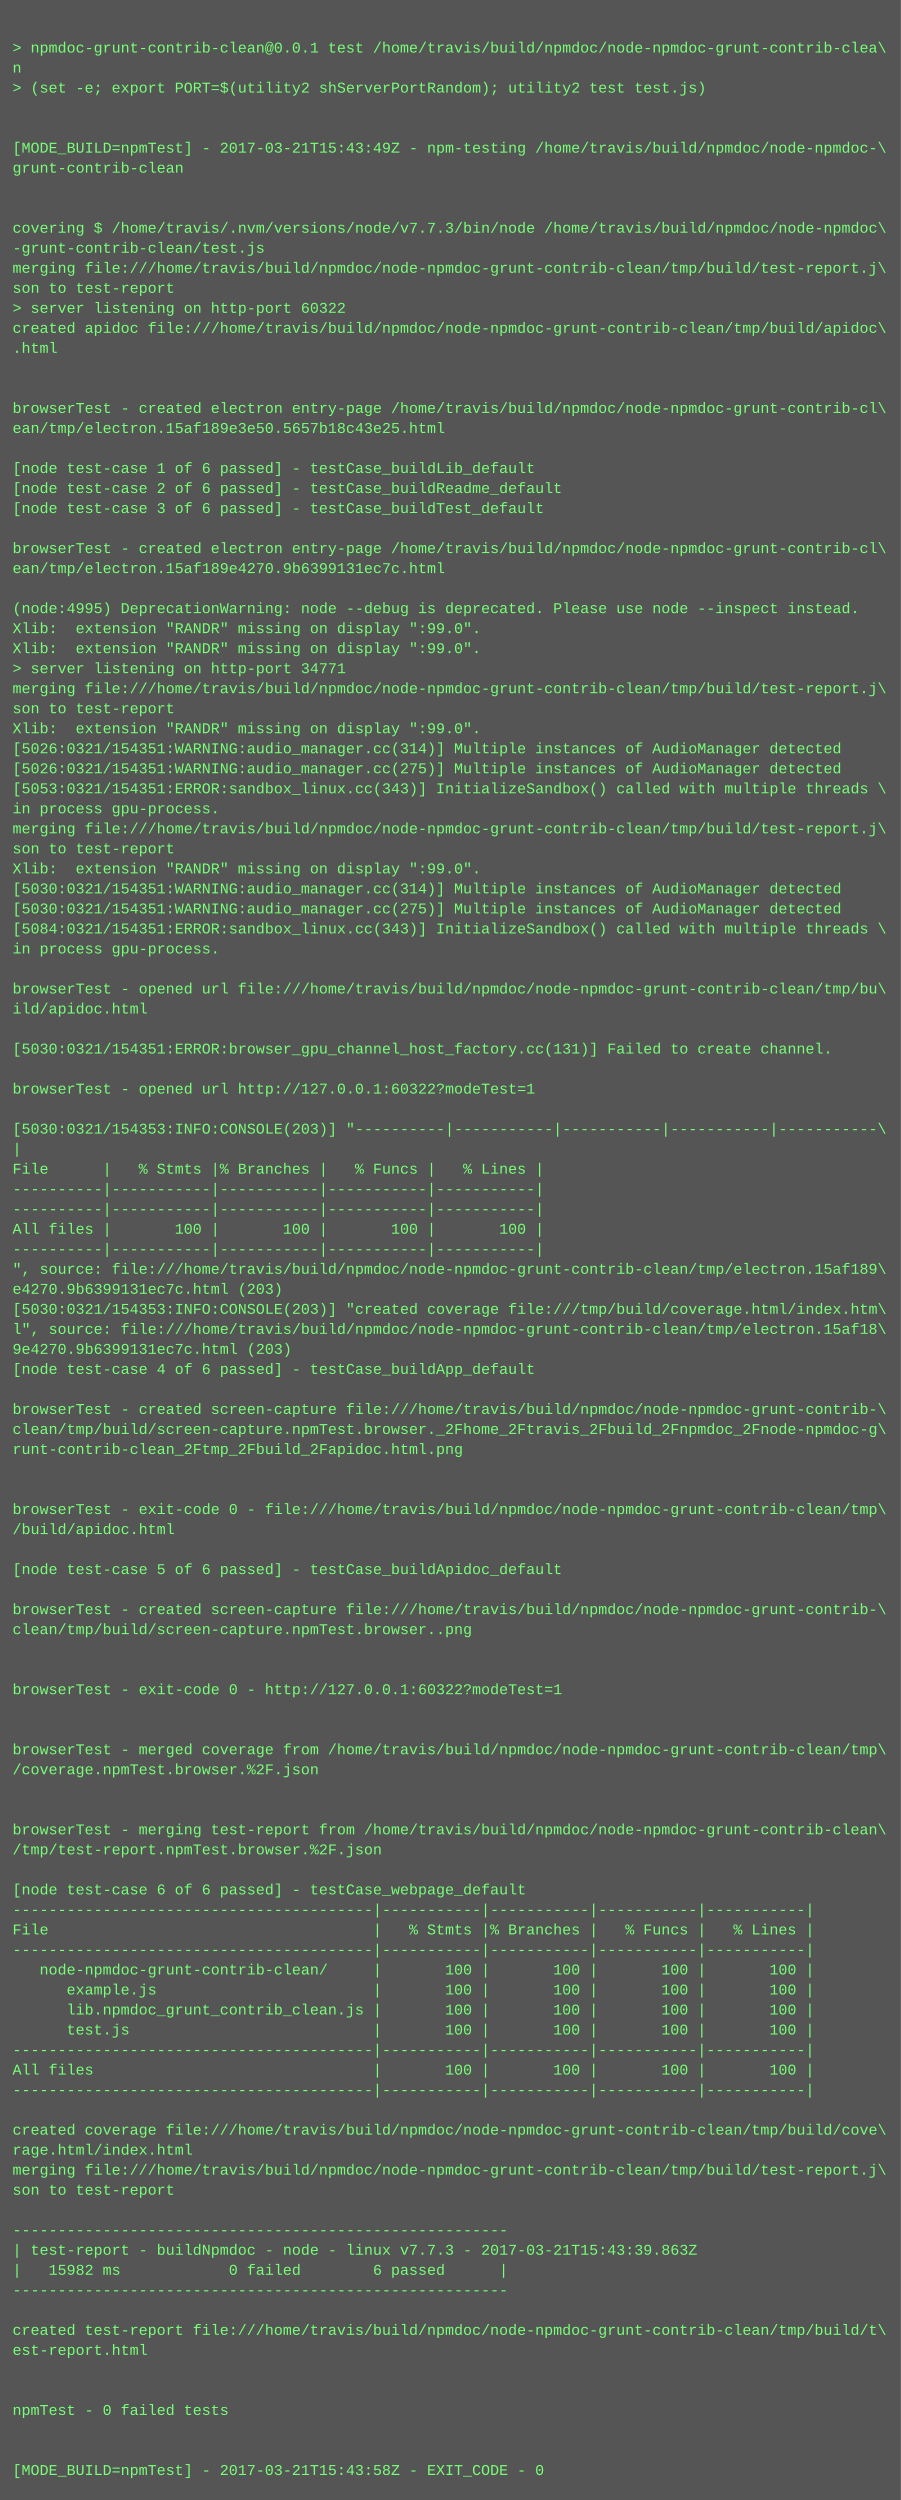
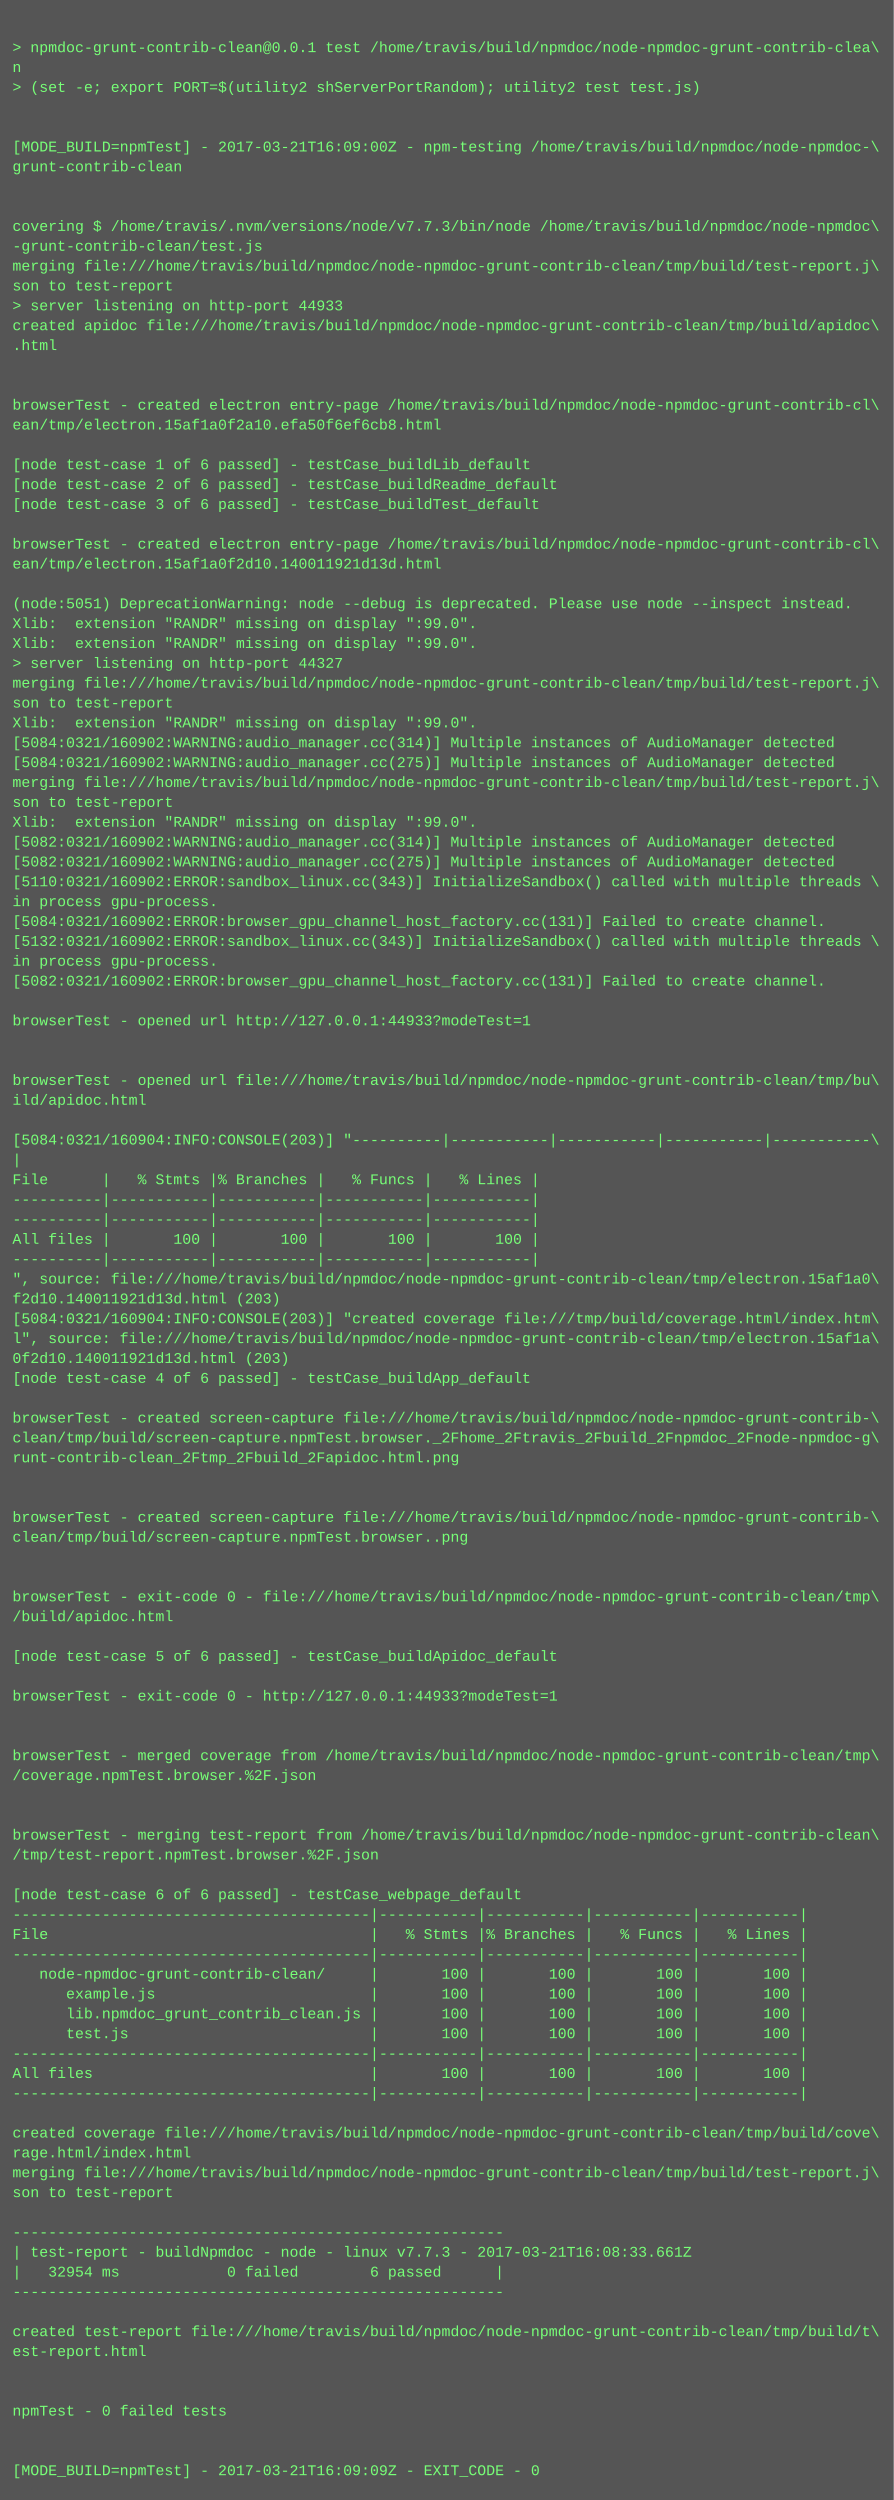
- <svg xmlns="http://www.w3.org/2000/svg" height="1998" width="720">
-   <rect height="1998" fill="#555" width="720" />
+ <svg xmlns="http://www.w3.org/2000/svg" height="2014" width="720">
+   <rect height="2014" fill="#555" width="720" />
  <text fill="#7f7" font-family="Courier New" font-size="12" xml:space="preserve">
    <tspan x="10" y="26" />
    <tspan x="10" y="42">&gt; npmdoc-grunt-contrib-clean@0.0.1 test /home/travis/build/npmdoc/node-npmdoc-grunt-contrib-clea\</tspan>
    <tspan x="10" y="58">n</tspan>
    <tspan x="10" y="74">&gt; (set -e; export PORT=$(utility2 shServerPortRandom); utility2 test test.js)</tspan>
    <tspan x="10" y="90" />
    <tspan x="10" y="106" />
-     <tspan x="10" y="122">[MODE_BUILD=npmTest] - 2017-03-21T15:43:49Z - npm-testing /home/travis/build/npmdoc/node-npmdoc-\</tspan>
+     <tspan x="10" y="122">[MODE_BUILD=npmTest] - 2017-03-21T16:09:00Z - npm-testing /home/travis/build/npmdoc/node-npmdoc-\</tspan>
    <tspan x="10" y="138">grunt-contrib-clean</tspan>
    <tspan x="10" y="154" />
    <tspan x="10" y="170" />
    <tspan x="10" y="186">covering $ /home/travis/.nvm/versions/node/v7.7.3/bin/node /home/travis/build/npmdoc/node-npmdoc\</tspan>
    <tspan x="10" y="202">-grunt-contrib-clean/test.js</tspan>
    <tspan x="10" y="218">merging file:///home/travis/build/npmdoc/node-npmdoc-grunt-contrib-clean/tmp/build/test-report.j\</tspan>
    <tspan x="10" y="234">son to test-report</tspan>
-     <tspan x="10" y="250">&gt; server listening on http-port 60322</tspan>
+     <tspan x="10" y="250">&gt; server listening on http-port 44933</tspan>
    <tspan x="10" y="266">created apidoc file:///home/travis/build/npmdoc/node-npmdoc-grunt-contrib-clean/tmp/build/apidoc\</tspan>
    <tspan x="10" y="282">.html</tspan>
    <tspan x="10" y="298" />
    <tspan x="10" y="314" />
    <tspan x="10" y="330">browserTest - created electron entry-page /home/travis/build/npmdoc/node-npmdoc-grunt-contrib-cl\</tspan>
-     <tspan x="10" y="346">ean/tmp/electron.15af189e3e50.5657b18c43e25.html</tspan>
+     <tspan x="10" y="346">ean/tmp/electron.15af1a0f2a10.efa50f6ef6cb8.html</tspan>
    <tspan x="10" y="362" />
    <tspan x="10" y="378">[node test-case 1 of 6 passed] - testCase_buildLib_default</tspan>
    <tspan x="10" y="394">[node test-case 2 of 6 passed] - testCase_buildReadme_default</tspan>
    <tspan x="10" y="410">[node test-case 3 of 6 passed] - testCase_buildTest_default</tspan>
    <tspan x="10" y="426" />
    <tspan x="10" y="442">browserTest - created electron entry-page /home/travis/build/npmdoc/node-npmdoc-grunt-contrib-cl\</tspan>
-     <tspan x="10" y="458">ean/tmp/electron.15af189e4270.9b6399131ec7c.html</tspan>
+     <tspan x="10" y="458">ean/tmp/electron.15af1a0f2d10.140011921d13d.html</tspan>
    <tspan x="10" y="474" />
-     <tspan x="10" y="490">(node:4995) DeprecationWarning: node --debug is deprecated. Please use node --inspect instead.</tspan>
+     <tspan x="10" y="490">(node:5051) DeprecationWarning: node --debug is deprecated. Please use node --inspect instead.</tspan>
    <tspan x="10" y="506">Xlib:  extension "RANDR" missing on display ":99.0".</tspan>
    <tspan x="10" y="522">Xlib:  extension "RANDR" missing on display ":99.0".</tspan>
-     <tspan x="10" y="538">&gt; server listening on http-port 34771</tspan>
+     <tspan x="10" y="538">&gt; server listening on http-port 44327</tspan>
    <tspan x="10" y="554">merging file:///home/travis/build/npmdoc/node-npmdoc-grunt-contrib-clean/tmp/build/test-report.j\</tspan>
    <tspan x="10" y="570">son to test-report</tspan>
    <tspan x="10" y="586">Xlib:  extension "RANDR" missing on display ":99.0".</tspan>
-     <tspan x="10" y="602">[5026:0321/154351:WARNING:audio_manager.cc(314)] Multiple instances of AudioManager detected</tspan>
-     <tspan x="10" y="618">[5026:0321/154351:WARNING:audio_manager.cc(275)] Multiple instances of AudioManager detected</tspan>
-     <tspan x="10" y="634">[5053:0321/154351:ERROR:sandbox_linux.cc(343)] InitializeSandbox() called with multiple threads \</tspan>
-     <tspan x="10" y="650">in process gpu-process. </tspan>
-     <tspan x="10" y="666">merging file:///home/travis/build/npmdoc/node-npmdoc-grunt-contrib-clean/tmp/build/test-report.j\</tspan>
-     <tspan x="10" y="682">son to test-report</tspan>
-     <tspan x="10" y="698">Xlib:  extension "RANDR" missing on display ":99.0".</tspan>
-     <tspan x="10" y="714">[5030:0321/154351:WARNING:audio_manager.cc(314)] Multiple instances of AudioManager detected</tspan>
-     <tspan x="10" y="730">[5030:0321/154351:WARNING:audio_manager.cc(275)] Multiple instances of AudioManager detected</tspan>
-     <tspan x="10" y="746">[5084:0321/154351:ERROR:sandbox_linux.cc(343)] InitializeSandbox() called with multiple threads \</tspan>
-     <tspan x="10" y="762">in process gpu-process. </tspan>
-     <tspan x="10" y="778" />
-     <tspan x="10" y="794">browserTest - opened url file:///home/travis/build/npmdoc/node-npmdoc-grunt-contrib-clean/tmp/bu\</tspan>
-     <tspan x="10" y="810">ild/apidoc.html</tspan>
-     <tspan x="10" y="826" />
-     <tspan x="10" y="842">[5030:0321/154351:ERROR:browser_gpu_channel_host_factory.cc(131)] Failed to create channel.</tspan>
+     <tspan x="10" y="602">[5084:0321/160902:WARNING:audio_manager.cc(314)] Multiple instances of AudioManager detected</tspan>
+     <tspan x="10" y="618">[5084:0321/160902:WARNING:audio_manager.cc(275)] Multiple instances of AudioManager detected</tspan>
+     <tspan x="10" y="634">merging file:///home/travis/build/npmdoc/node-npmdoc-grunt-contrib-clean/tmp/build/test-report.j\</tspan>
+     <tspan x="10" y="650">son to test-report</tspan>
+     <tspan x="10" y="666">Xlib:  extension "RANDR" missing on display ":99.0".</tspan>
+     <tspan x="10" y="682">[5082:0321/160902:WARNING:audio_manager.cc(314)] Multiple instances of AudioManager detected</tspan>
+     <tspan x="10" y="698">[5082:0321/160902:WARNING:audio_manager.cc(275)] Multiple instances of AudioManager detected</tspan>
+     <tspan x="10" y="714">[5110:0321/160902:ERROR:sandbox_linux.cc(343)] InitializeSandbox() called with multiple threads \</tspan>
+     <tspan x="10" y="730">in process gpu-process. </tspan>
+     <tspan x="10" y="746">[5084:0321/160902:ERROR:browser_gpu_channel_host_factory.cc(131)] Failed to create channel.</tspan>
+     <tspan x="10" y="762">[5132:0321/160902:ERROR:sandbox_linux.cc(343)] InitializeSandbox() called with multiple threads \</tspan>
+     <tspan x="10" y="778">in process gpu-process. </tspan>
+     <tspan x="10" y="794">[5082:0321/160902:ERROR:browser_gpu_channel_host_factory.cc(131)] Failed to create channel.</tspan>
+     <tspan x="10" y="810" />
+     <tspan x="10" y="826">browserTest - opened url http://127.0.0.1:44933?modeTest=1</tspan>
+     <tspan x="10" y="842" />
    <tspan x="10" y="858" />
-     <tspan x="10" y="874">browserTest - opened url http://127.0.0.1:60322?modeTest=1</tspan>
-     <tspan x="10" y="890" />
-     <tspan x="10" y="906">[5030:0321/154353:INFO:CONSOLE(203)] "----------|-----------|-----------|-----------|-----------\</tspan>
-     <tspan x="10" y="922">|</tspan>
-     <tspan x="10" y="938">File      |   % Stmts |% Branches |   % Funcs |   % Lines |</tspan>
-     <tspan x="10" y="954">----------|-----------|-----------|-----------|-----------|</tspan>
+     <tspan x="10" y="874">browserTest - opened url file:///home/travis/build/npmdoc/node-npmdoc-grunt-contrib-clean/tmp/bu\</tspan>
+     <tspan x="10" y="890">ild/apidoc.html</tspan>
+     <tspan x="10" y="906" />
+     <tspan x="10" y="922">[5084:0321/160904:INFO:CONSOLE(203)] "----------|-----------|-----------|-----------|-----------\</tspan>
+     <tspan x="10" y="938">|</tspan>
+     <tspan x="10" y="954">File      |   % Stmts |% Branches |   % Funcs |   % Lines |</tspan>
    <tspan x="10" y="970">----------|-----------|-----------|-----------|-----------|</tspan>
-     <tspan x="10" y="986">All files |       100 |       100 |       100 |       100 |</tspan>
-     <tspan x="10" y="1002">----------|-----------|-----------|-----------|-----------|</tspan>
-     <tspan x="10" y="1018">", source: file:///home/travis/build/npmdoc/node-npmdoc-grunt-contrib-clean/tmp/electron.15af189\</tspan>
-     <tspan x="10" y="1034">e4270.9b6399131ec7c.html (203)</tspan>
-     <tspan x="10" y="1050">[5030:0321/154353:INFO:CONSOLE(203)] "created coverage file:///tmp/build/coverage.html/index.htm\</tspan>
-     <tspan x="10" y="1066">l", source: file:///home/travis/build/npmdoc/node-npmdoc-grunt-contrib-clean/tmp/electron.15af18\</tspan>
-     <tspan x="10" y="1082">9e4270.9b6399131ec7c.html (203)</tspan>
-     <tspan x="10" y="1098">[node test-case 4 of 6 passed] - testCase_buildApp_default</tspan>
-     <tspan x="10" y="1114" />
-     <tspan x="10" y="1130">browserTest - created screen-capture file:///home/travis/build/npmdoc/node-npmdoc-grunt-contrib-\</tspan>
-     <tspan x="10" y="1146">clean/tmp/build/screen-capture.npmTest.browser._2Fhome_2Ftravis_2Fbuild_2Fnpmdoc_2Fnode-npmdoc-g\</tspan>
-     <tspan x="10" y="1162">runt-contrib-clean_2Ftmp_2Fbuild_2Fapidoc.html.png</tspan>
-     <tspan x="10" y="1178" />
+     <tspan x="10" y="986">----------|-----------|-----------|-----------|-----------|</tspan>
+     <tspan x="10" y="1002">All files |       100 |       100 |       100 |       100 |</tspan>
+     <tspan x="10" y="1018">----------|-----------|-----------|-----------|-----------|</tspan>
+     <tspan x="10" y="1034">", source: file:///home/travis/build/npmdoc/node-npmdoc-grunt-contrib-clean/tmp/electron.15af1a0\</tspan>
+     <tspan x="10" y="1050">f2d10.140011921d13d.html (203)</tspan>
+     <tspan x="10" y="1066">[5084:0321/160904:INFO:CONSOLE(203)] "created coverage file:///tmp/build/coverage.html/index.htm\</tspan>
+     <tspan x="10" y="1082">l", source: file:///home/travis/build/npmdoc/node-npmdoc-grunt-contrib-clean/tmp/electron.15af1a\</tspan>
+     <tspan x="10" y="1098">0f2d10.140011921d13d.html (203)</tspan>
+     <tspan x="10" y="1114">[node test-case 4 of 6 passed] - testCase_buildApp_default</tspan>
+     <tspan x="10" y="1130" />
+     <tspan x="10" y="1146">browserTest - created screen-capture file:///home/travis/build/npmdoc/node-npmdoc-grunt-contrib-\</tspan>
+     <tspan x="10" y="1162">clean/tmp/build/screen-capture.npmTest.browser._2Fhome_2Ftravis_2Fbuild_2Fnpmdoc_2Fnode-npmdoc-g\</tspan>
+     <tspan x="10" y="1178">runt-contrib-clean_2Ftmp_2Fbuild_2Fapidoc.html.png</tspan>
    <tspan x="10" y="1194" />
-     <tspan x="10" y="1210">browserTest - exit-code 0 - file:///home/travis/build/npmdoc/node-npmdoc-grunt-contrib-clean/tmp\</tspan>
-     <tspan x="10" y="1226">/build/apidoc.html</tspan>
-     <tspan x="10" y="1242" />
-     <tspan x="10" y="1258">[node test-case 5 of 6 passed] - testCase_buildApidoc_default</tspan>
+     <tspan x="10" y="1210" />
+     <tspan x="10" y="1226">browserTest - created screen-capture file:///home/travis/build/npmdoc/node-npmdoc-grunt-contrib-\</tspan>
+     <tspan x="10" y="1242">clean/tmp/build/screen-capture.npmTest.browser..png</tspan>
+     <tspan x="10" y="1258" />
    <tspan x="10" y="1274" />
-     <tspan x="10" y="1290">browserTest - created screen-capture file:///home/travis/build/npmdoc/node-npmdoc-grunt-contrib-\</tspan>
-     <tspan x="10" y="1306">clean/tmp/build/screen-capture.npmTest.browser..png</tspan>
+     <tspan x="10" y="1290">browserTest - exit-code 0 - file:///home/travis/build/npmdoc/node-npmdoc-grunt-contrib-clean/tmp\</tspan>
+     <tspan x="10" y="1306">/build/apidoc.html</tspan>
    <tspan x="10" y="1322" />
-     <tspan x="10" y="1338" />
-     <tspan x="10" y="1354">browserTest - exit-code 0 - http://127.0.0.1:60322?modeTest=1</tspan>
-     <tspan x="10" y="1370" />
+     <tspan x="10" y="1338">[node test-case 5 of 6 passed] - testCase_buildApidoc_default</tspan>
+     <tspan x="10" y="1354" />
+     <tspan x="10" y="1370">browserTest - exit-code 0 - http://127.0.0.1:44933?modeTest=1</tspan>
    <tspan x="10" y="1386" />
-     <tspan x="10" y="1402">browserTest - merged coverage from /home/travis/build/npmdoc/node-npmdoc-grunt-contrib-clean/tmp\</tspan>
-     <tspan x="10" y="1418">/coverage.npmTest.browser.%2F.json</tspan>
-     <tspan x="10" y="1434" />
+     <tspan x="10" y="1402" />
+     <tspan x="10" y="1418">browserTest - merged coverage from /home/travis/build/npmdoc/node-npmdoc-grunt-contrib-clean/tmp\</tspan>
+     <tspan x="10" y="1434">/coverage.npmTest.browser.%2F.json</tspan>
    <tspan x="10" y="1450" />
-     <tspan x="10" y="1466">browserTest - merging test-report from /home/travis/build/npmdoc/node-npmdoc-grunt-contrib-clean\</tspan>
-     <tspan x="10" y="1482">/tmp/test-report.npmTest.browser.%2F.json</tspan>
-     <tspan x="10" y="1498" />
-     <tspan x="10" y="1514">[node test-case 6 of 6 passed] - testCase_webpage_default</tspan>
-     <tspan x="10" y="1530">----------------------------------------|-----------|-----------|-----------|-----------|</tspan>
-     <tspan x="10" y="1546">File                                    |   % Stmts |% Branches |   % Funcs |   % Lines |</tspan>
-     <tspan x="10" y="1562">----------------------------------------|-----------|-----------|-----------|-----------|</tspan>
-     <tspan x="10" y="1578">   node-npmdoc-grunt-contrib-clean/     |       100 |       100 |       100 |       100 |</tspan>
-     <tspan x="10" y="1594">      example.js                        |       100 |       100 |       100 |       100 |</tspan>
-     <tspan x="10" y="1610">      lib.npmdoc_grunt_contrib_clean.js |       100 |       100 |       100 |       100 |</tspan>
-     <tspan x="10" y="1626">      test.js                           |       100 |       100 |       100 |       100 |</tspan>
-     <tspan x="10" y="1642">----------------------------------------|-----------|-----------|-----------|-----------|</tspan>
-     <tspan x="10" y="1658">All files                               |       100 |       100 |       100 |       100 |</tspan>
-     <tspan x="10" y="1674">----------------------------------------|-----------|-----------|-----------|-----------|</tspan>
-     <tspan x="10" y="1690" />
-     <tspan x="10" y="1706">created coverage file:///home/travis/build/npmdoc/node-npmdoc-grunt-contrib-clean/tmp/build/cove\</tspan>
-     <tspan x="10" y="1722">rage.html/index.html</tspan>
-     <tspan x="10" y="1738">merging file:///home/travis/build/npmdoc/node-npmdoc-grunt-contrib-clean/tmp/build/test-report.j\</tspan>
-     <tspan x="10" y="1754">son to test-report</tspan>
-     <tspan x="10" y="1770" />
-     <tspan x="10" y="1786">-------------------------------------------------------</tspan>
-     <tspan x="10" y="1802">| test-report - buildNpmdoc - node - linux v7.7.3 - 2017-03-21T15:43:39.863Z</tspan>
-     <tspan x="10" y="1818">|   15982 ms            0 failed        6 passed      |</tspan>
-     <tspan x="10" y="1834">-------------------------------------------------------</tspan>
-     <tspan x="10" y="1850" />
-     <tspan x="10" y="1866">created test-report file:///home/travis/build/npmdoc/node-npmdoc-grunt-contrib-clean/tmp/build/t\</tspan>
-     <tspan x="10" y="1882">est-report.html</tspan>
-     <tspan x="10" y="1898" />
+     <tspan x="10" y="1466" />
+     <tspan x="10" y="1482">browserTest - merging test-report from /home/travis/build/npmdoc/node-npmdoc-grunt-contrib-clean\</tspan>
+     <tspan x="10" y="1498">/tmp/test-report.npmTest.browser.%2F.json</tspan>
+     <tspan x="10" y="1514" />
+     <tspan x="10" y="1530">[node test-case 6 of 6 passed] - testCase_webpage_default</tspan>
+     <tspan x="10" y="1546">----------------------------------------|-----------|-----------|-----------|-----------|</tspan>
+     <tspan x="10" y="1562">File                                    |   % Stmts |% Branches |   % Funcs |   % Lines |</tspan>
+     <tspan x="10" y="1578">----------------------------------------|-----------|-----------|-----------|-----------|</tspan>
+     <tspan x="10" y="1594">   node-npmdoc-grunt-contrib-clean/     |       100 |       100 |       100 |       100 |</tspan>
+     <tspan x="10" y="1610">      example.js                        |       100 |       100 |       100 |       100 |</tspan>
+     <tspan x="10" y="1626">      lib.npmdoc_grunt_contrib_clean.js |       100 |       100 |       100 |       100 |</tspan>
+     <tspan x="10" y="1642">      test.js                           |       100 |       100 |       100 |       100 |</tspan>
+     <tspan x="10" y="1658">----------------------------------------|-----------|-----------|-----------|-----------|</tspan>
+     <tspan x="10" y="1674">All files                               |       100 |       100 |       100 |       100 |</tspan>
+     <tspan x="10" y="1690">----------------------------------------|-----------|-----------|-----------|-----------|</tspan>
+     <tspan x="10" y="1706" />
+     <tspan x="10" y="1722">created coverage file:///home/travis/build/npmdoc/node-npmdoc-grunt-contrib-clean/tmp/build/cove\</tspan>
+     <tspan x="10" y="1738">rage.html/index.html</tspan>
+     <tspan x="10" y="1754">merging file:///home/travis/build/npmdoc/node-npmdoc-grunt-contrib-clean/tmp/build/test-report.j\</tspan>
+     <tspan x="10" y="1770">son to test-report</tspan>
+     <tspan x="10" y="1786" />
+     <tspan x="10" y="1802">-------------------------------------------------------</tspan>
+     <tspan x="10" y="1818">| test-report - buildNpmdoc - node - linux v7.7.3 - 2017-03-21T16:08:33.661Z</tspan>
+     <tspan x="10" y="1834">|   32954 ms            0 failed        6 passed      |</tspan>
+     <tspan x="10" y="1850">-------------------------------------------------------</tspan>
+     <tspan x="10" y="1866" />
+     <tspan x="10" y="1882">created test-report file:///home/travis/build/npmdoc/node-npmdoc-grunt-contrib-clean/tmp/build/t\</tspan>
+     <tspan x="10" y="1898">est-report.html</tspan>
    <tspan x="10" y="1914" />
-     <tspan x="10" y="1930">npmTest - 0 failed tests</tspan>
-     <tspan x="10" y="1946" />
+     <tspan x="10" y="1930" />
+     <tspan x="10" y="1946">npmTest - 0 failed tests</tspan>
    <tspan x="10" y="1962" />
-     <tspan x="10" y="1978">[MODE_BUILD=npmTest] - 2017-03-21T15:43:58Z - EXIT_CODE - 0</tspan>
+     <tspan x="10" y="1978" />
+     <tspan x="10" y="1994">[MODE_BUILD=npmTest] - 2017-03-21T16:09:09Z - EXIT_CODE - 0</tspan>
  </text>
</svg>
